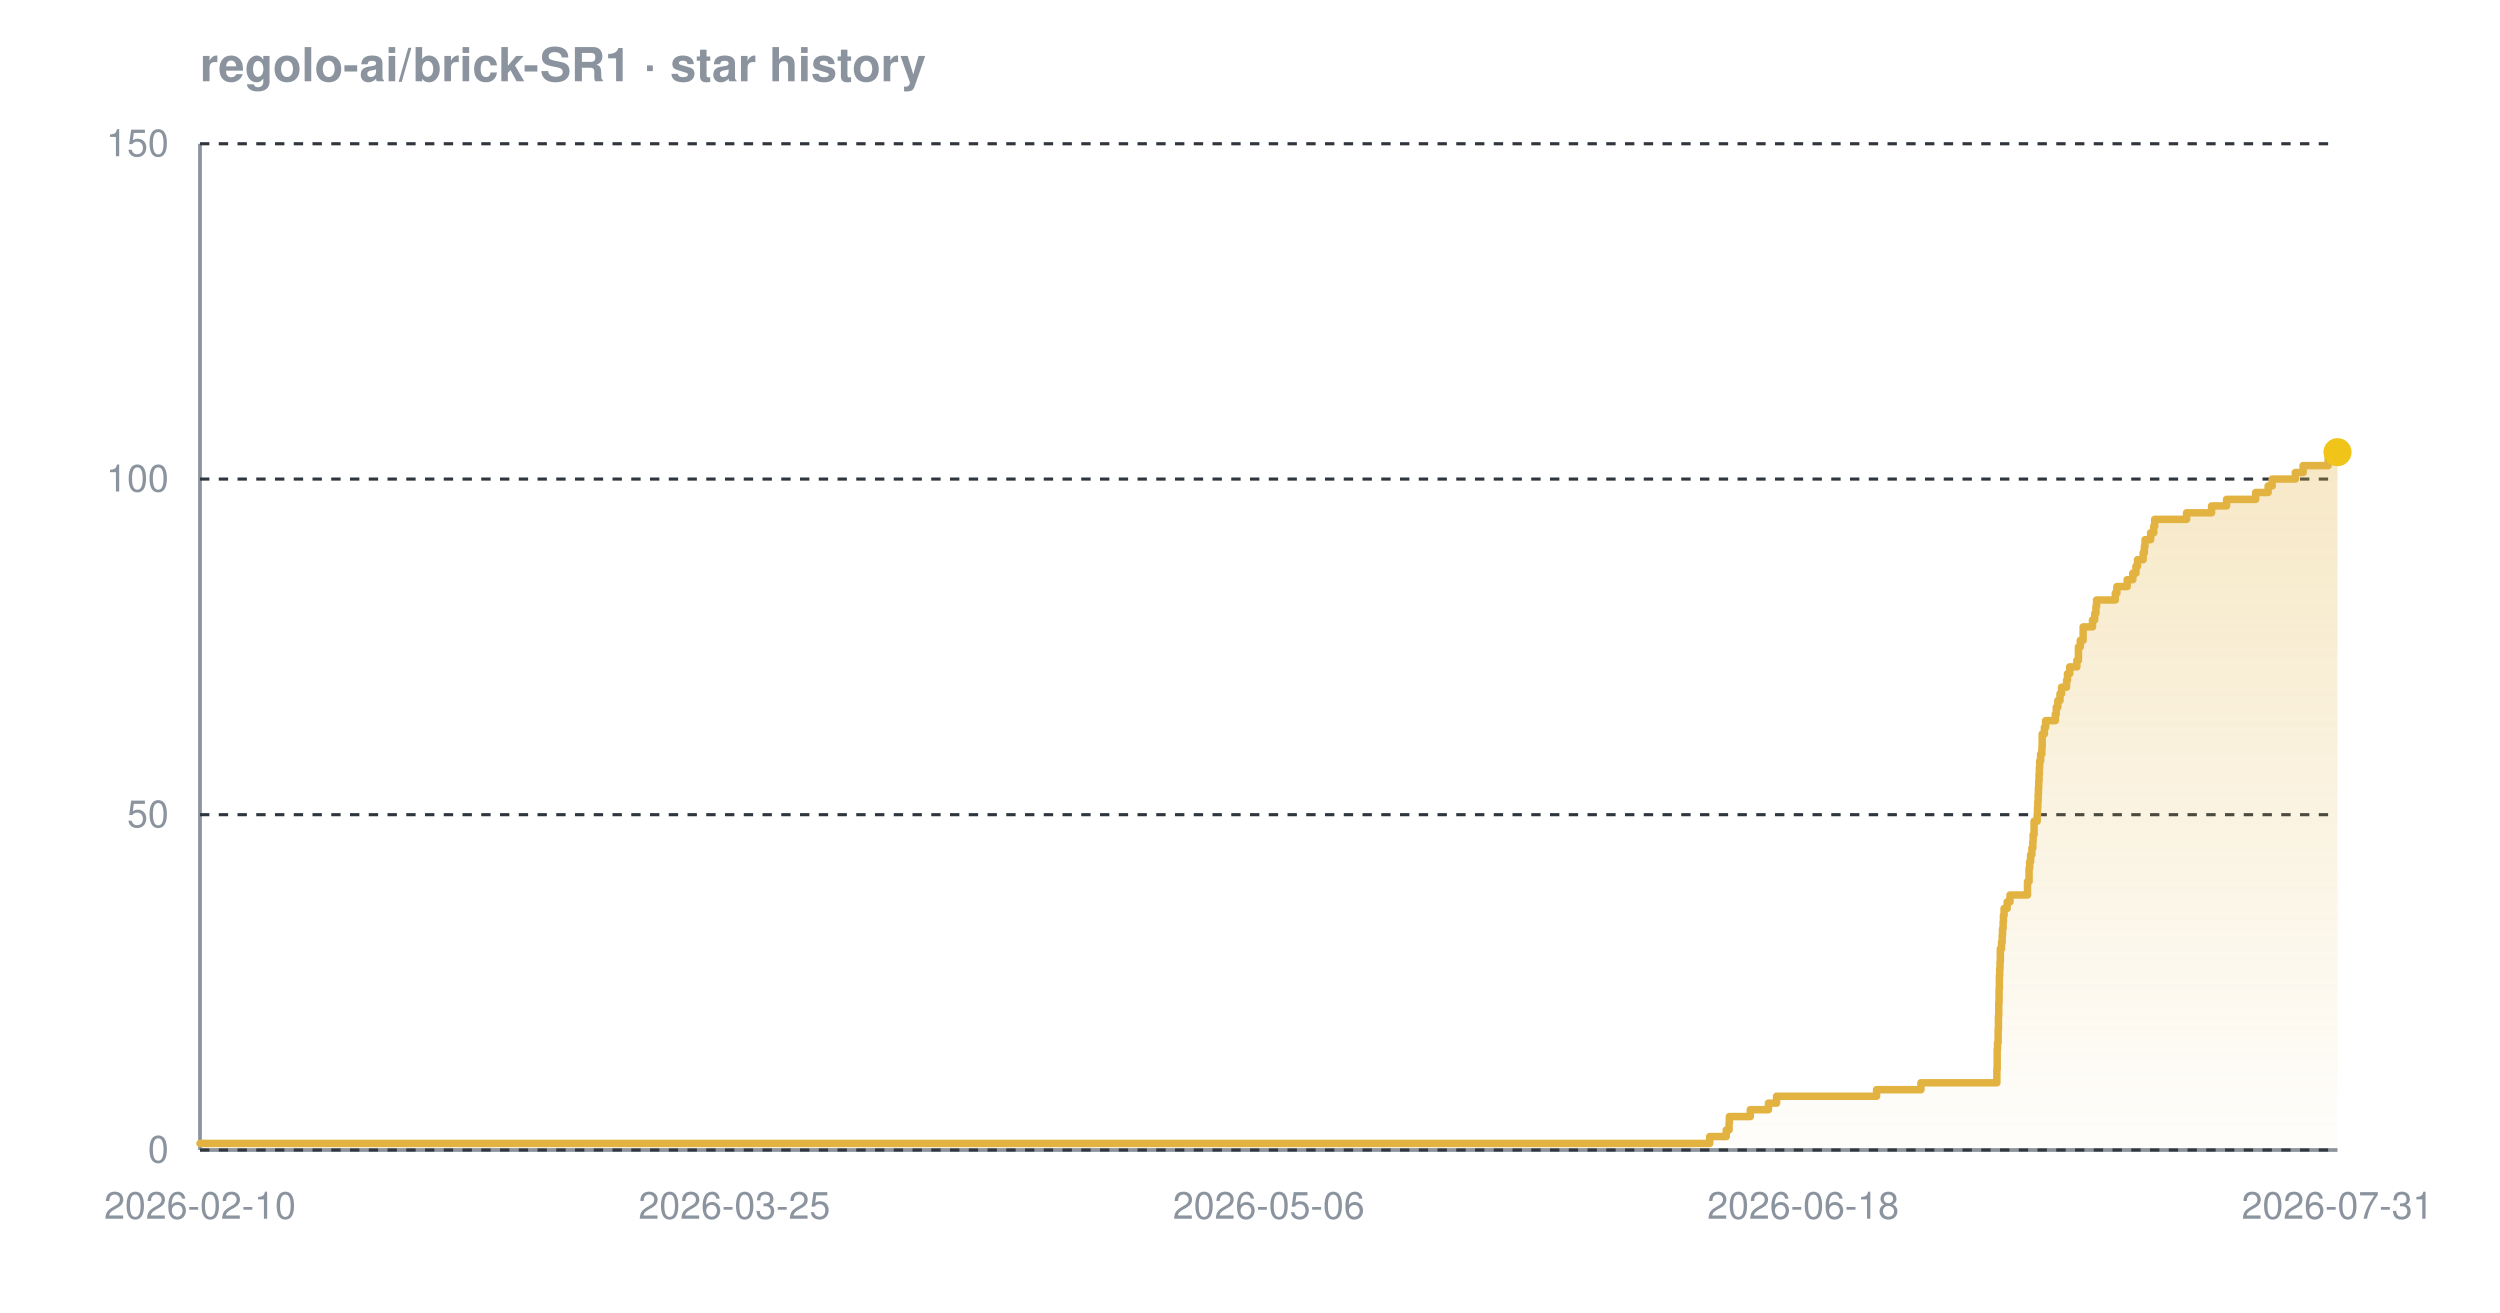
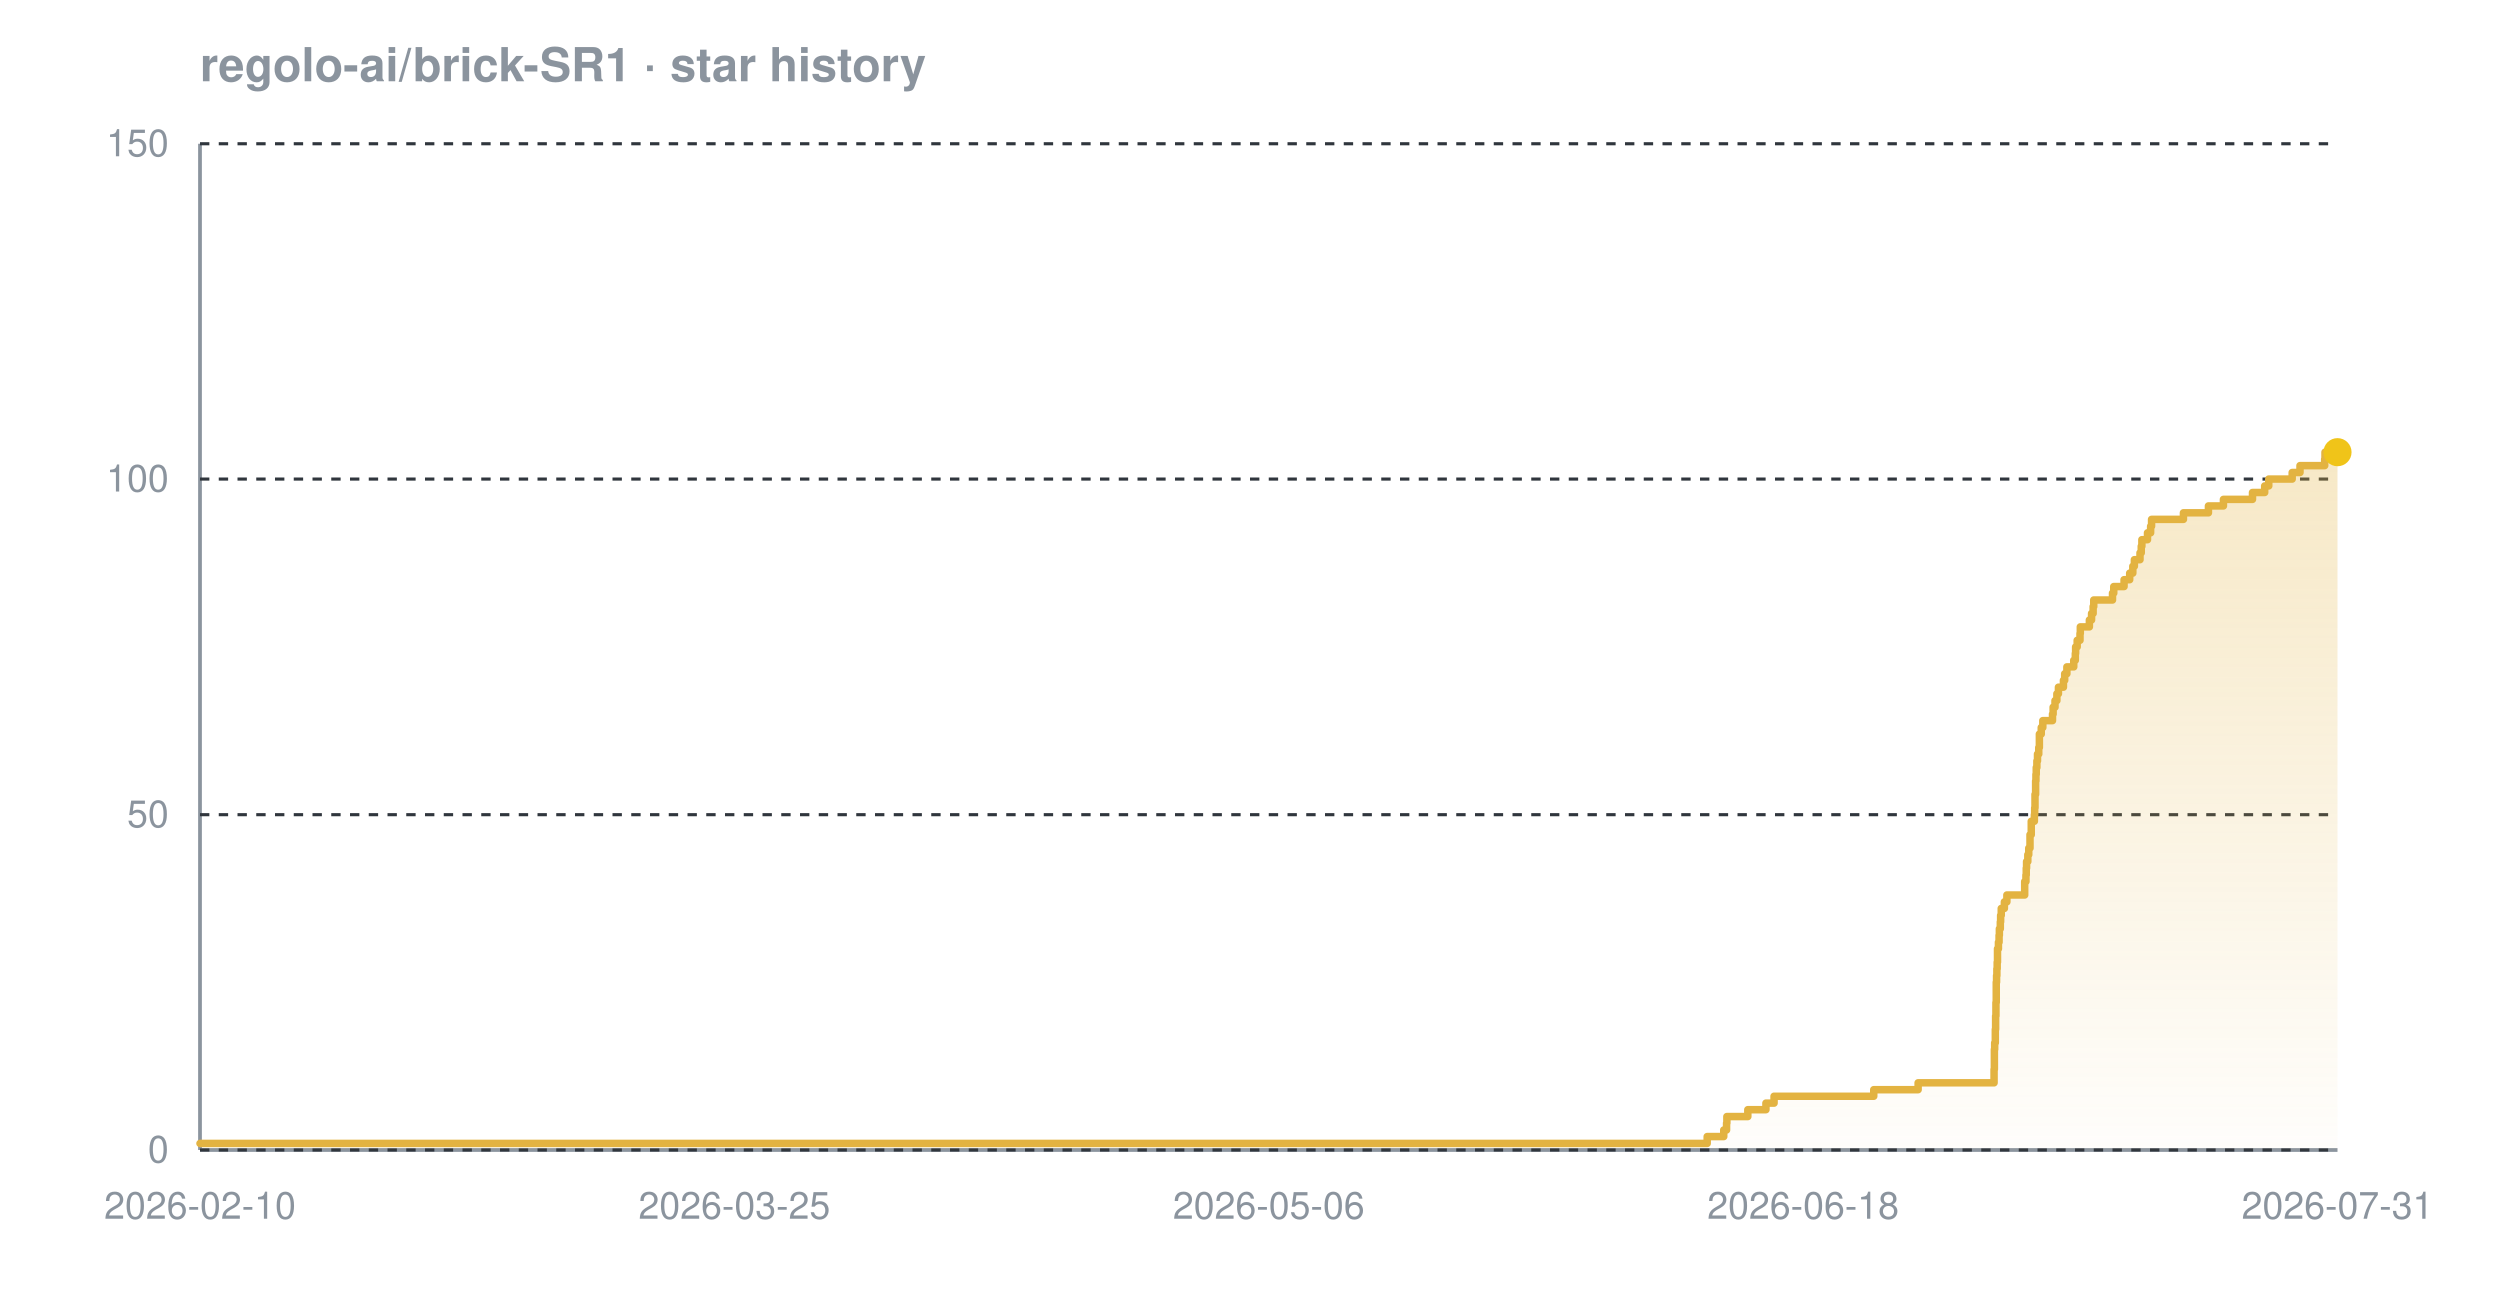
<svg xmlns="http://www.w3.org/2000/svg" width="800" height="420" viewBox="0 0 800 420" font-family="-apple-system,BlinkMacSystemFont,'Segoe UI',Helvetica,Arial,sans-serif" role="img" aria-label="Star history chart for regolo-ai/brick-SR1">
  <defs>
    <linearGradient id="grad-dark" x1="0" y1="0" x2="0" y2="1">
      <stop offset="0%" stop-color="#e3b341" stop-opacity="0.30" />
      <stop offset="100%" stop-color="#e3b341" stop-opacity="0.02" />
    </linearGradient>
  </defs>
  <text x="64" y="26" font-size="15" font-weight="600" fill="#8b949e">regolo-ai/brick-SR1 · star history</text>
  <line x1="64" y1="368" x2="748" y2="368" stroke="#8b949e" stroke-width="1.2" />
  <line x1="64" y1="46" x2="64" y2="368" stroke="#8b949e" stroke-width="1.2" />
  <line x1="64" y1="368.0" x2="748" y2="368.0" stroke="#30363d" stroke-width="1" stroke-dasharray="3 3" />
  <line x1="64" y1="260.7" x2="748" y2="260.7" stroke="#30363d" stroke-width="1" stroke-dasharray="3 3" />
  <line x1="64" y1="153.3" x2="748" y2="153.3" stroke="#30363d" stroke-width="1" stroke-dasharray="3 3" />
  <line x1="64" y1="46.0" x2="748" y2="46.0" stroke="#30363d" stroke-width="1" stroke-dasharray="3 3" />
-   <path d="M 64.0 365.9 L 547.1 365.9 L 547.1 363.7 L 552.4 363.7 L 552.4 361.6 L 553.3 361.6 L 553.3 359.4 L 553.4 359.4 L 553.4 357.3 L 560.1 357.3 L 560.1 355.1 L 565.9 355.1 L 565.9 353.0 L 568.5 353.0 L 568.5 350.8 L 600.5 350.8 L 600.5 348.7 L 614.7 348.7 L 614.7 346.5 L 639.0 346.5 L 639.0 344.4 L 639.0 344.4 L 639.0 342.2 L 639.1 342.2 L 639.1 340.1 L 639.1 340.1 L 639.1 337.9 L 639.1 337.9 L 639.1 335.8 L 639.2 335.8 L 639.2 333.7 L 639.4 333.7 L 639.4 331.5 L 639.4 331.5 L 639.4 329.4 L 639.5 329.4 L 639.5 327.2 L 639.5 327.2 L 639.5 325.1 L 639.6 325.1 L 639.6 322.9 L 639.6 322.9 L 639.6 320.8 L 639.7 320.8 L 639.7 318.6 L 639.7 318.6 L 639.7 316.5 L 639.8 316.5 L 639.8 314.3 L 639.8 314.3 L 639.8 312.2 L 639.9 312.2 L 639.9 310.0 L 640.0 310.0 L 640.0 307.9 L 640.1 307.9 L 640.1 305.7 L 640.1 305.7 L 640.1 303.6 L 640.5 303.6 L 640.5 301.5 L 640.7 301.5 L 640.7 299.3 L 640.8 299.3 L 640.8 297.2 L 641.0 297.2 L 641.0 295.0 L 641.1 295.0 L 641.1 292.9 L 641.3 292.9 L 641.3 290.7 L 642.3 290.7 L 642.3 288.6 L 643.2 288.6 L 643.2 286.4 L 648.8 286.4 L 648.8 284.3 L 648.8 284.3 L 648.8 282.1 L 649.3 282.1 L 649.3 280.0 L 649.3 280.0 L 649.3 277.8 L 649.5 277.8 L 649.5 275.7 L 649.8 275.7 L 649.8 273.5 L 650.2 273.5 L 650.2 271.4 L 650.5 271.4 L 650.5 269.3 L 650.6 269.3 L 650.6 267.1 L 650.9 267.1 L 650.9 265.0 L 650.9 265.0 L 650.9 262.8 L 651.9 262.8 L 651.9 260.7 L 652.0 260.7 L 652.0 258.5 L 652.1 258.5 L 652.1 256.4 L 652.2 256.4 L 652.2 254.2 L 652.3 254.2 L 652.3 252.1 L 652.4 252.1 L 652.4 249.9 L 652.5 249.9 L 652.5 247.8 L 652.6 247.8 L 652.6 245.6 L 652.7 245.6 L 652.7 243.5 L 653.0 243.5 L 653.0 241.3 L 653.4 241.3 L 653.4 239.2 L 653.5 239.2 L 653.5 237.1 L 653.5 237.1 L 653.5 234.9 L 654.2 234.9 L 654.2 232.8 L 654.6 232.8 L 654.6 230.6 L 657.7 230.6 L 657.7 228.5 L 658.0 228.5 L 658.0 226.3 L 658.5 226.3 L 658.5 224.2 L 659.2 224.2 L 659.2 222.0 L 659.7 222.0 L 659.7 219.9 L 661.3 219.9 L 661.3 217.7 L 661.6 217.7 L 661.6 215.6 L 662.3 215.6 L 662.3 213.4 L 664.6 213.4 L 664.6 211.3 L 665.1 211.3 L 665.1 209.1 L 665.1 209.1 L 665.1 207.0 L 665.7 207.0 L 665.7 204.9 L 666.6 204.9 L 666.6 202.7 L 666.6 202.7 L 666.6 200.6 L 669.6 200.6 L 669.6 198.4 L 670.3 198.4 L 670.3 196.3 L 670.7 196.3 L 670.7 194.1 L 670.9 194.1 L 670.9 192.0 L 676.9 192.0 L 676.9 189.8 L 677.4 189.8 L 677.4 187.7 L 680.7 187.7 L 680.7 185.5 L 682.5 185.5 L 682.5 183.4 L 683.5 183.4 L 683.5 181.2 L 684.0 181.2 L 684.0 179.1 L 685.8 179.1 L 685.8 176.9 L 686.2 176.9 L 686.2 174.8 L 686.4 174.8 L 686.4 172.7 L 688.2 172.7 L 688.2 170.5 L 689.2 170.5 L 689.2 168.4 L 689.5 168.4 L 689.5 166.2 L 699.7 166.2 L 699.7 164.1 L 707.7 164.1 L 707.7 161.9 L 712.5 161.9 L 712.5 159.8 L 721.8 159.8 L 721.8 157.6 L 725.8 157.6 L 725.8 155.5 L 727.1 155.5 L 727.1 153.3 L 734.5 153.3 L 734.5 151.2 L 737.0 151.2 L 737.0 149.0 L 745.0 149.0 L 745.0 146.9 L 745.1 146.9 L 745.1 144.7 L 748.0 144.7 L 748.0 144.7 L 748.0 368.0 L 64.0 368.0 Z" fill="url(#grad-dark)" />
-   <path d="M 64.0 365.9 L 547.1 365.9 L 547.1 363.7 L 552.4 363.7 L 552.4 361.6 L 553.3 361.6 L 553.3 359.4 L 553.4 359.4 L 553.4 357.3 L 560.1 357.3 L 560.1 355.1 L 565.9 355.1 L 565.9 353.0 L 568.5 353.0 L 568.5 350.8 L 600.5 350.8 L 600.5 348.7 L 614.7 348.7 L 614.7 346.5 L 639.0 346.5 L 639.0 344.4 L 639.0 344.4 L 639.0 342.2 L 639.1 342.2 L 639.1 340.1 L 639.1 340.1 L 639.1 337.9 L 639.1 337.9 L 639.1 335.8 L 639.2 335.8 L 639.2 333.7 L 639.4 333.7 L 639.4 331.5 L 639.4 331.5 L 639.4 329.4 L 639.5 329.4 L 639.5 327.2 L 639.5 327.2 L 639.5 325.1 L 639.6 325.1 L 639.6 322.9 L 639.6 322.9 L 639.6 320.8 L 639.7 320.8 L 639.7 318.6 L 639.7 318.6 L 639.7 316.5 L 639.8 316.5 L 639.8 314.3 L 639.8 314.3 L 639.8 312.2 L 639.9 312.2 L 639.9 310.0 L 640.0 310.0 L 640.0 307.9 L 640.1 307.9 L 640.1 305.7 L 640.1 305.7 L 640.1 303.6 L 640.5 303.6 L 640.5 301.5 L 640.7 301.5 L 640.7 299.3 L 640.8 299.3 L 640.8 297.2 L 641.0 297.2 L 641.0 295.0 L 641.1 295.0 L 641.1 292.9 L 641.3 292.9 L 641.3 290.7 L 642.3 290.7 L 642.3 288.6 L 643.2 288.6 L 643.2 286.4 L 648.8 286.4 L 648.8 284.3 L 648.8 284.3 L 648.8 282.1 L 649.3 282.1 L 649.3 280.0 L 649.3 280.0 L 649.3 277.8 L 649.5 277.8 L 649.5 275.7 L 649.8 275.7 L 649.8 273.5 L 650.2 273.5 L 650.2 271.4 L 650.5 271.4 L 650.5 269.3 L 650.6 269.3 L 650.6 267.1 L 650.9 267.1 L 650.9 265.0 L 650.9 265.0 L 650.9 262.8 L 651.9 262.8 L 651.9 260.7 L 652.0 260.7 L 652.0 258.5 L 652.1 258.5 L 652.1 256.4 L 652.2 256.4 L 652.2 254.2 L 652.3 254.2 L 652.3 252.1 L 652.4 252.1 L 652.4 249.9 L 652.5 249.9 L 652.5 247.8 L 652.6 247.8 L 652.6 245.6 L 652.7 245.6 L 652.7 243.5 L 653.0 243.5 L 653.0 241.3 L 653.4 241.3 L 653.4 239.2 L 653.5 239.2 L 653.5 237.1 L 653.5 237.1 L 653.5 234.9 L 654.2 234.9 L 654.2 232.8 L 654.6 232.8 L 654.6 230.6 L 657.7 230.6 L 657.7 228.5 L 658.0 228.5 L 658.0 226.3 L 658.5 226.3 L 658.5 224.2 L 659.2 224.2 L 659.2 222.0 L 659.7 222.0 L 659.7 219.9 L 661.3 219.9 L 661.3 217.7 L 661.6 217.7 L 661.6 215.6 L 662.3 215.6 L 662.3 213.4 L 664.6 213.4 L 664.6 211.3 L 665.1 211.3 L 665.1 209.1 L 665.1 209.1 L 665.1 207.0 L 665.7 207.0 L 665.7 204.9 L 666.6 204.9 L 666.6 202.7 L 666.6 202.7 L 666.6 200.6 L 669.6 200.6 L 669.6 198.4 L 670.3 198.4 L 670.3 196.3 L 670.7 196.3 L 670.7 194.1 L 670.9 194.1 L 670.9 192.0 L 676.9 192.0 L 676.9 189.8 L 677.4 189.8 L 677.4 187.7 L 680.7 187.7 L 680.7 185.5 L 682.5 185.5 L 682.5 183.4 L 683.5 183.4 L 683.5 181.2 L 684.0 181.2 L 684.0 179.1 L 685.8 179.1 L 685.8 176.9 L 686.2 176.9 L 686.2 174.8 L 686.4 174.8 L 686.4 172.7 L 688.2 172.7 L 688.2 170.5 L 689.2 170.5 L 689.2 168.4 L 689.5 168.4 L 689.5 166.2 L 699.7 166.2 L 699.7 164.1 L 707.7 164.1 L 707.7 161.9 L 712.5 161.9 L 712.5 159.8 L 721.8 159.8 L 721.8 157.6 L 725.8 157.6 L 725.8 155.5 L 727.1 155.5 L 727.1 153.3 L 734.5 153.3 L 734.5 151.2 L 737.0 151.2 L 737.0 149.0 L 745.0 149.0 L 745.0 146.9 L 745.1 146.9 L 745.1 144.7 L 748.0 144.7 L 748.0 144.7" fill="none" stroke="#e3b341" stroke-width="2.4" stroke-linejoin="round" stroke-linecap="round" />
+   <path d="M 64.0 365.9 L 546.3 365.9 L 546.3 363.7 L 551.6 363.7 L 551.6 361.6 L 552.5 361.6 L 552.5 359.4 L 552.6 359.4 L 552.6 357.3 L 559.3 357.3 L 559.3 355.1 L 565.1 355.1 L 565.1 353.0 L 567.7 353.0 L 567.7 350.8 L 599.6 350.8 L 599.6 348.7 L 613.8 348.7 L 613.8 346.5 L 638.1 346.5 L 638.1 344.4 L 638.1 344.4 L 638.1 342.2 L 638.2 342.2 L 638.2 340.1 L 638.2 340.1 L 638.2 337.9 L 638.2 337.9 L 638.2 335.8 L 638.3 335.8 L 638.3 333.7 L 638.5 333.7 L 638.5 331.5 L 638.5 331.5 L 638.5 329.4 L 638.6 329.4 L 638.6 327.2 L 638.6 327.2 L 638.6 325.1 L 638.7 325.1 L 638.7 322.9 L 638.7 322.9 L 638.7 320.8 L 638.8 320.8 L 638.8 318.6 L 638.8 318.6 L 638.8 316.5 L 638.8 316.5 L 638.8 314.3 L 638.9 314.3 L 638.9 312.2 L 639.0 312.2 L 639.0 310.0 L 639.1 310.0 L 639.1 307.9 L 639.2 307.9 L 639.2 305.7 L 639.2 305.7 L 639.2 303.6 L 639.5 303.6 L 639.5 301.5 L 639.7 301.5 L 639.7 299.3 L 639.8 299.3 L 639.8 297.2 L 640.1 297.2 L 640.1 295.0 L 640.2 295.0 L 640.2 292.9 L 640.4 292.9 L 640.4 290.7 L 641.4 290.7 L 641.4 288.6 L 642.2 288.6 L 642.2 286.4 L 647.9 286.4 L 647.9 284.3 L 647.9 284.3 L 647.9 282.1 L 648.3 282.1 L 648.3 280.0 L 648.4 280.0 L 648.4 277.8 L 648.5 277.8 L 648.5 275.7 L 648.9 275.7 L 648.9 273.5 L 649.2 273.5 L 649.2 271.4 L 649.6 271.4 L 649.6 269.3 L 649.6 269.3 L 649.6 267.1 L 650.0 267.1 L 650.0 265.0 L 650.0 265.0 L 650.0 262.8 L 651.0 262.8 L 651.0 260.7 L 651.1 260.7 L 651.1 258.5 L 651.2 258.5 L 651.2 256.4 L 651.2 256.4 L 651.2 254.2 L 651.4 254.2 L 651.4 252.1 L 651.4 252.1 L 651.4 249.9 L 651.5 249.9 L 651.5 247.8 L 651.6 247.8 L 651.6 245.6 L 651.8 245.6 L 651.8 243.5 L 652.0 243.5 L 652.0 241.3 L 652.4 241.3 L 652.4 239.2 L 652.6 239.2 L 652.6 237.1 L 652.6 237.1 L 652.6 234.9 L 653.2 234.9 L 653.2 232.8 L 653.7 232.8 L 653.7 230.6 L 656.8 230.6 L 656.8 228.5 L 657.0 228.5 L 657.0 226.3 L 657.6 226.3 L 657.6 224.2 L 658.2 224.2 L 658.2 222.0 L 658.7 222.0 L 658.7 219.9 L 660.3 219.9 L 660.3 217.7 L 660.7 217.7 L 660.7 215.6 L 661.4 215.6 L 661.4 213.4 L 663.6 213.4 L 663.6 211.3 L 664.1 211.3 L 664.1 209.1 L 664.2 209.1 L 664.2 207.0 L 664.7 207.0 L 664.7 204.9 L 665.6 204.9 L 665.6 202.7 L 665.7 202.7 L 665.7 200.6 L 668.6 200.6 L 668.6 198.4 L 669.3 198.4 L 669.3 196.3 L 669.8 196.3 L 669.8 194.1 L 670.0 194.1 L 670.0 192.0 L 676.0 192.0 L 676.0 189.8 L 676.4 189.8 L 676.4 187.7 L 679.7 187.7 L 679.7 185.5 L 681.5 185.5 L 681.5 183.4 L 682.5 183.4 L 682.5 181.2 L 683.0 181.2 L 683.0 179.1 L 684.8 179.1 L 684.8 176.9 L 685.2 176.9 L 685.2 174.8 L 685.4 174.8 L 685.4 172.7 L 687.2 172.7 L 687.2 170.5 L 688.2 170.5 L 688.2 168.4 L 688.5 168.4 L 688.5 166.2 L 698.7 166.2 L 698.7 164.1 L 706.7 164.1 L 706.7 161.9 L 711.5 161.9 L 711.5 159.8 L 720.8 159.8 L 720.8 157.6 L 724.7 157.6 L 724.7 155.5 L 726.0 155.5 L 726.0 153.3 L 733.5 153.3 L 733.5 151.2 L 736.0 151.2 L 736.0 149.0 L 743.9 149.0 L 743.9 146.9 L 744.0 146.9 L 744.0 144.7 L 748.0 144.7 L 748.0 144.7 L 748.0 368.0 L 64.0 368.0 Z" fill="url(#grad-dark)" />
+   <path d="M 64.0 365.9 L 546.3 365.9 L 546.3 363.7 L 551.6 363.7 L 551.6 361.6 L 552.5 361.6 L 552.5 359.4 L 552.6 359.4 L 552.6 357.3 L 559.3 357.3 L 559.3 355.1 L 565.1 355.1 L 565.1 353.0 L 567.7 353.0 L 567.7 350.8 L 599.6 350.8 L 599.6 348.7 L 613.8 348.7 L 613.8 346.5 L 638.1 346.5 L 638.1 344.4 L 638.1 344.4 L 638.1 342.2 L 638.2 342.2 L 638.2 340.1 L 638.2 340.1 L 638.2 337.9 L 638.2 337.9 L 638.2 335.8 L 638.3 335.8 L 638.3 333.7 L 638.5 333.7 L 638.5 331.5 L 638.5 331.5 L 638.5 329.4 L 638.6 329.4 L 638.6 327.2 L 638.6 327.2 L 638.6 325.1 L 638.7 325.1 L 638.7 322.9 L 638.7 322.9 L 638.7 320.8 L 638.8 320.8 L 638.8 318.6 L 638.8 318.6 L 638.8 316.5 L 638.8 316.5 L 638.8 314.3 L 638.9 314.3 L 638.9 312.2 L 639.0 312.2 L 639.0 310.0 L 639.1 310.0 L 639.1 307.9 L 639.2 307.9 L 639.2 305.7 L 639.2 305.7 L 639.2 303.6 L 639.5 303.6 L 639.5 301.5 L 639.7 301.5 L 639.7 299.3 L 639.8 299.3 L 639.8 297.2 L 640.1 297.2 L 640.1 295.0 L 640.2 295.0 L 640.2 292.9 L 640.4 292.9 L 640.4 290.7 L 641.4 290.7 L 641.4 288.6 L 642.2 288.6 L 642.2 286.4 L 647.9 286.4 L 647.9 284.3 L 647.9 284.3 L 647.9 282.1 L 648.3 282.1 L 648.3 280.0 L 648.4 280.0 L 648.4 277.8 L 648.5 277.8 L 648.5 275.7 L 648.9 275.7 L 648.9 273.5 L 649.2 273.5 L 649.2 271.4 L 649.6 271.4 L 649.6 269.3 L 649.6 269.3 L 649.6 267.1 L 650.0 267.1 L 650.0 265.0 L 650.0 265.0 L 650.0 262.8 L 651.0 262.8 L 651.0 260.7 L 651.1 260.7 L 651.1 258.5 L 651.2 258.5 L 651.2 256.4 L 651.2 256.4 L 651.2 254.2 L 651.4 254.2 L 651.4 252.1 L 651.4 252.1 L 651.4 249.9 L 651.5 249.9 L 651.5 247.8 L 651.6 247.8 L 651.6 245.6 L 651.8 245.6 L 651.8 243.5 L 652.0 243.5 L 652.0 241.3 L 652.4 241.3 L 652.4 239.2 L 652.6 239.2 L 652.6 237.1 L 652.6 237.1 L 652.6 234.9 L 653.2 234.9 L 653.2 232.8 L 653.7 232.8 L 653.7 230.6 L 656.8 230.6 L 656.8 228.5 L 657.0 228.5 L 657.0 226.3 L 657.6 226.3 L 657.6 224.2 L 658.2 224.2 L 658.2 222.0 L 658.7 222.0 L 658.7 219.9 L 660.3 219.9 L 660.3 217.7 L 660.7 217.7 L 660.7 215.6 L 661.4 215.6 L 661.4 213.4 L 663.6 213.4 L 663.6 211.3 L 664.1 211.3 L 664.1 209.1 L 664.2 209.1 L 664.2 207.0 L 664.7 207.0 L 664.7 204.9 L 665.6 204.9 L 665.6 202.7 L 665.7 202.7 L 665.7 200.6 L 668.6 200.6 L 668.6 198.4 L 669.3 198.4 L 669.3 196.3 L 669.8 196.3 L 669.8 194.1 L 670.0 194.1 L 670.0 192.0 L 676.0 192.0 L 676.0 189.8 L 676.4 189.8 L 676.4 187.7 L 679.7 187.7 L 679.7 185.5 L 681.5 185.5 L 681.5 183.4 L 682.5 183.4 L 682.5 181.2 L 683.0 181.2 L 683.0 179.1 L 684.8 179.1 L 684.8 176.9 L 685.2 176.9 L 685.2 174.8 L 685.4 174.8 L 685.4 172.7 L 687.2 172.7 L 687.2 170.5 L 688.2 170.5 L 688.2 168.4 L 688.5 168.4 L 688.5 166.2 L 698.7 166.2 L 698.7 164.1 L 706.7 164.1 L 706.7 161.9 L 711.5 161.9 L 711.5 159.8 L 720.8 159.8 L 720.8 157.6 L 724.7 157.6 L 724.7 155.5 L 726.0 155.5 L 726.0 153.3 L 733.5 153.3 L 733.5 151.2 L 736.0 151.2 L 736.0 149.0 L 743.9 149.0 L 743.9 146.9 L 744.0 146.9 L 744.0 144.7 L 748.0 144.7 L 748.0 144.7" fill="none" stroke="#e3b341" stroke-width="2.4" stroke-linejoin="round" stroke-linecap="round" />
  <circle cx="748.0" cy="144.7" r="4.5" fill="#f0c419" />
  <text x="54" y="372.0" text-anchor="end" font-size="12" fill="#8b949e">0</text>
  <text x="54" y="264.7" text-anchor="end" font-size="12" fill="#8b949e">50</text>
  <text x="54" y="157.3" text-anchor="end" font-size="12" fill="#8b949e">100</text>
  <text x="54" y="50.0" text-anchor="end" font-size="12" fill="#8b949e">150</text>
  <text x="64.0" y="390" text-anchor="middle" font-size="12" fill="#8b949e">2026-02-10</text>
  <text x="235.0" y="390" text-anchor="middle" font-size="12" fill="#8b949e">2026-03-25</text>
  <text x="406.0" y="390" text-anchor="middle" font-size="12" fill="#8b949e">2026-05-06</text>
  <text x="577.0" y="390" text-anchor="middle" font-size="12" fill="#8b949e">2026-06-18</text>
  <text x="748.0" y="390" text-anchor="middle" font-size="12" fill="#8b949e">2026-07-31</text>
</svg>
